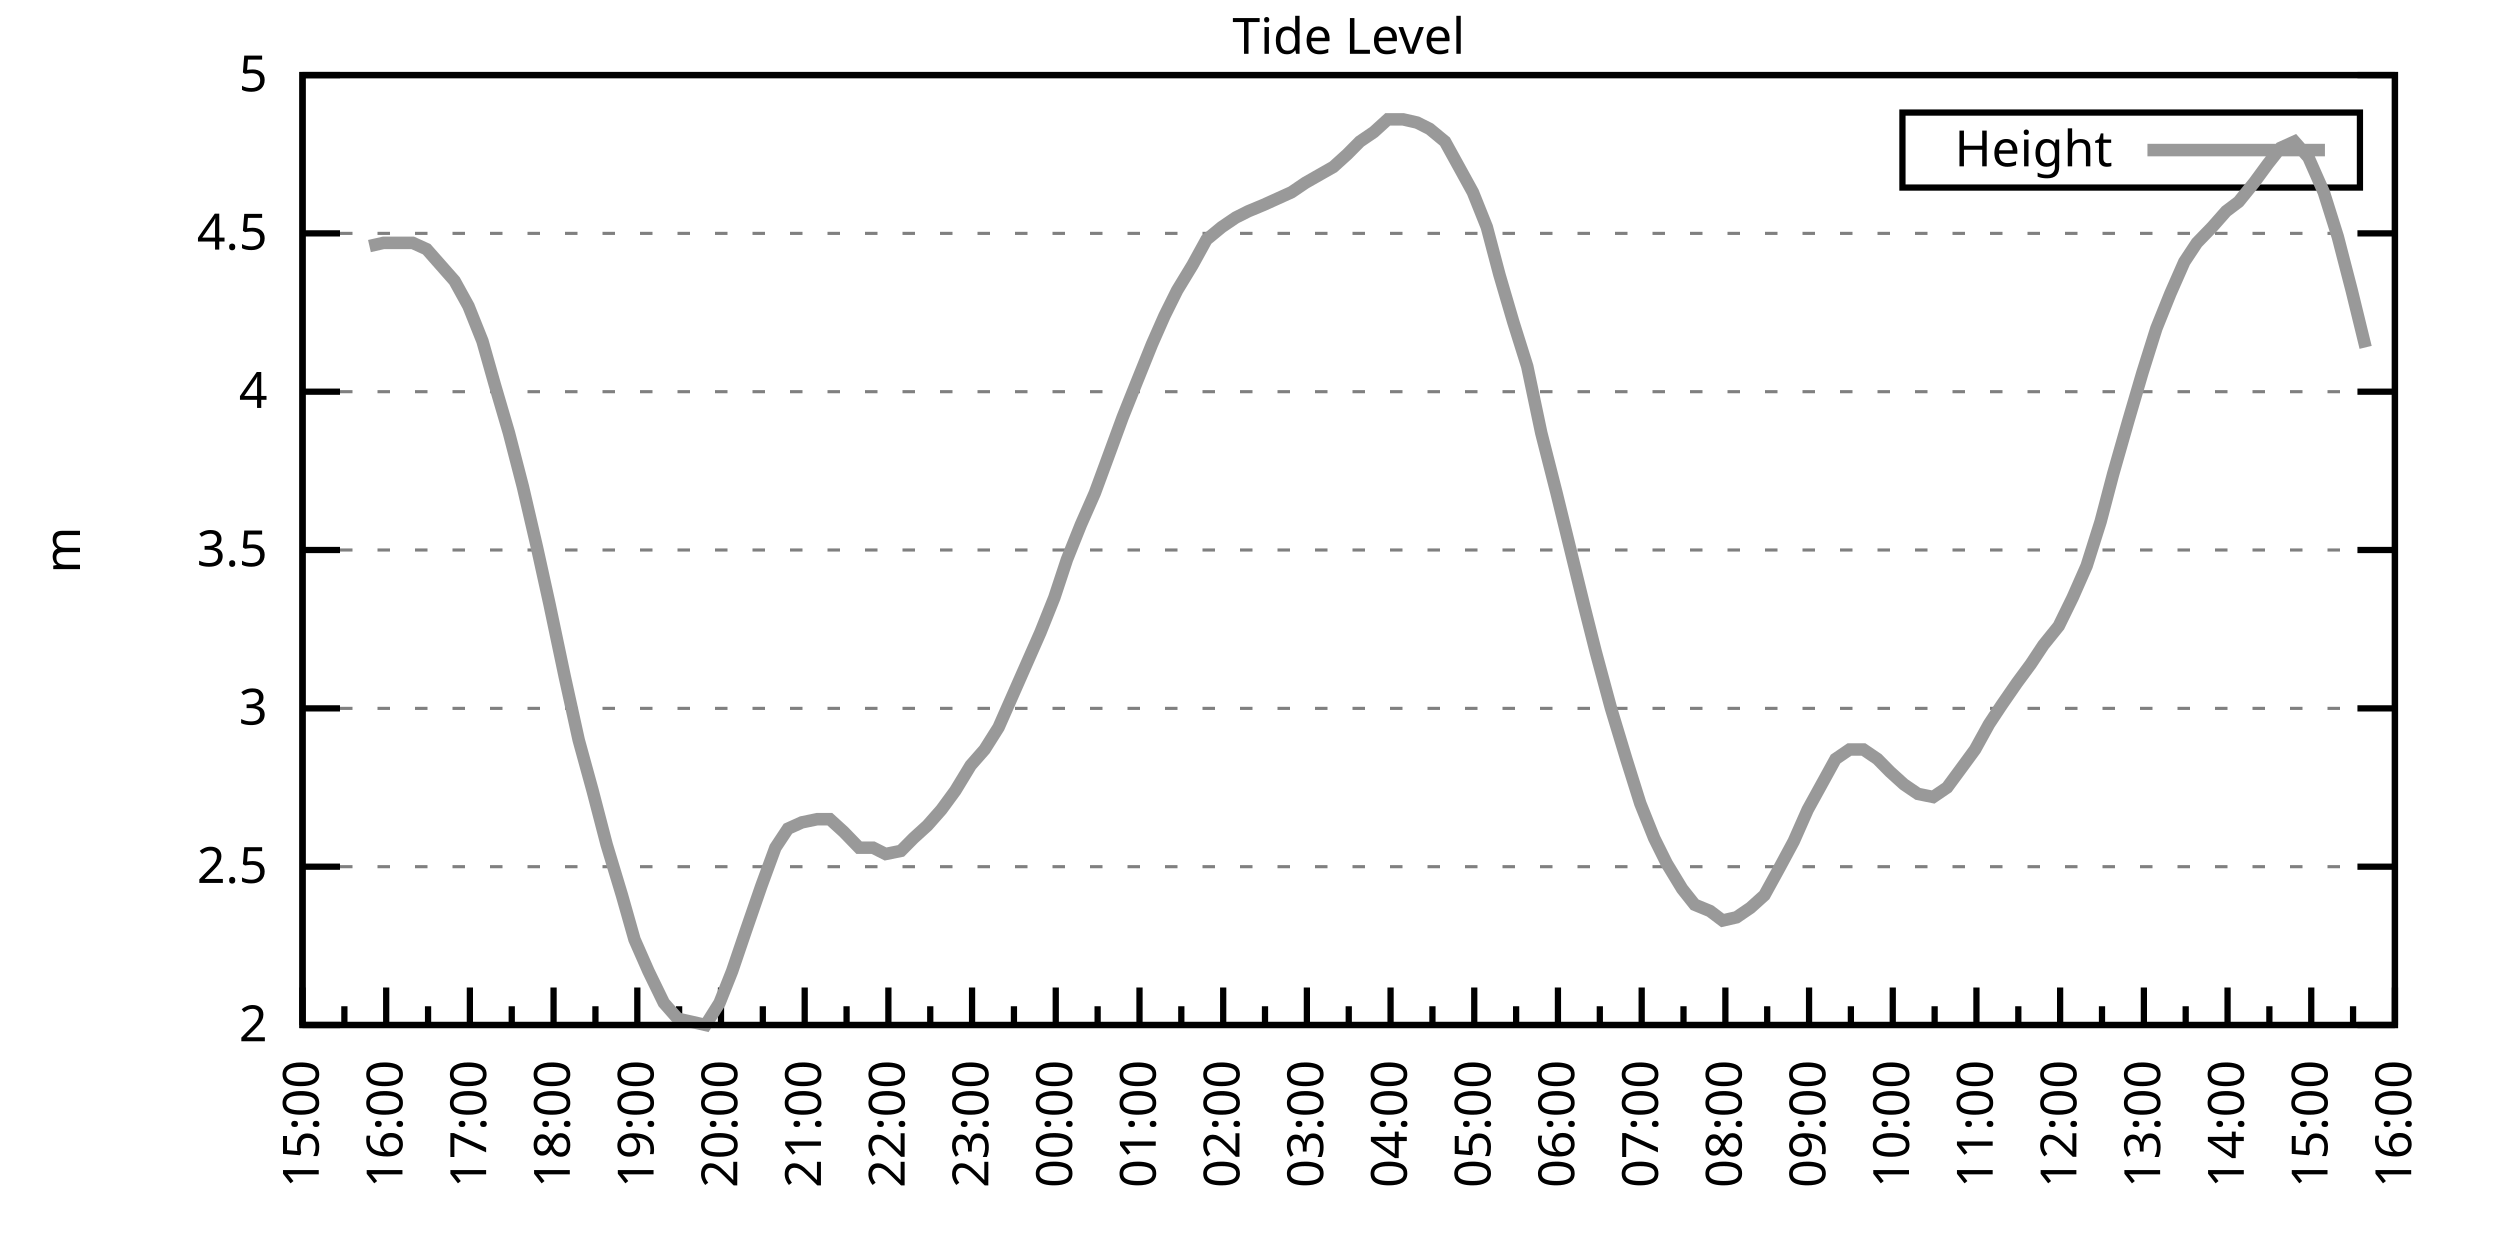
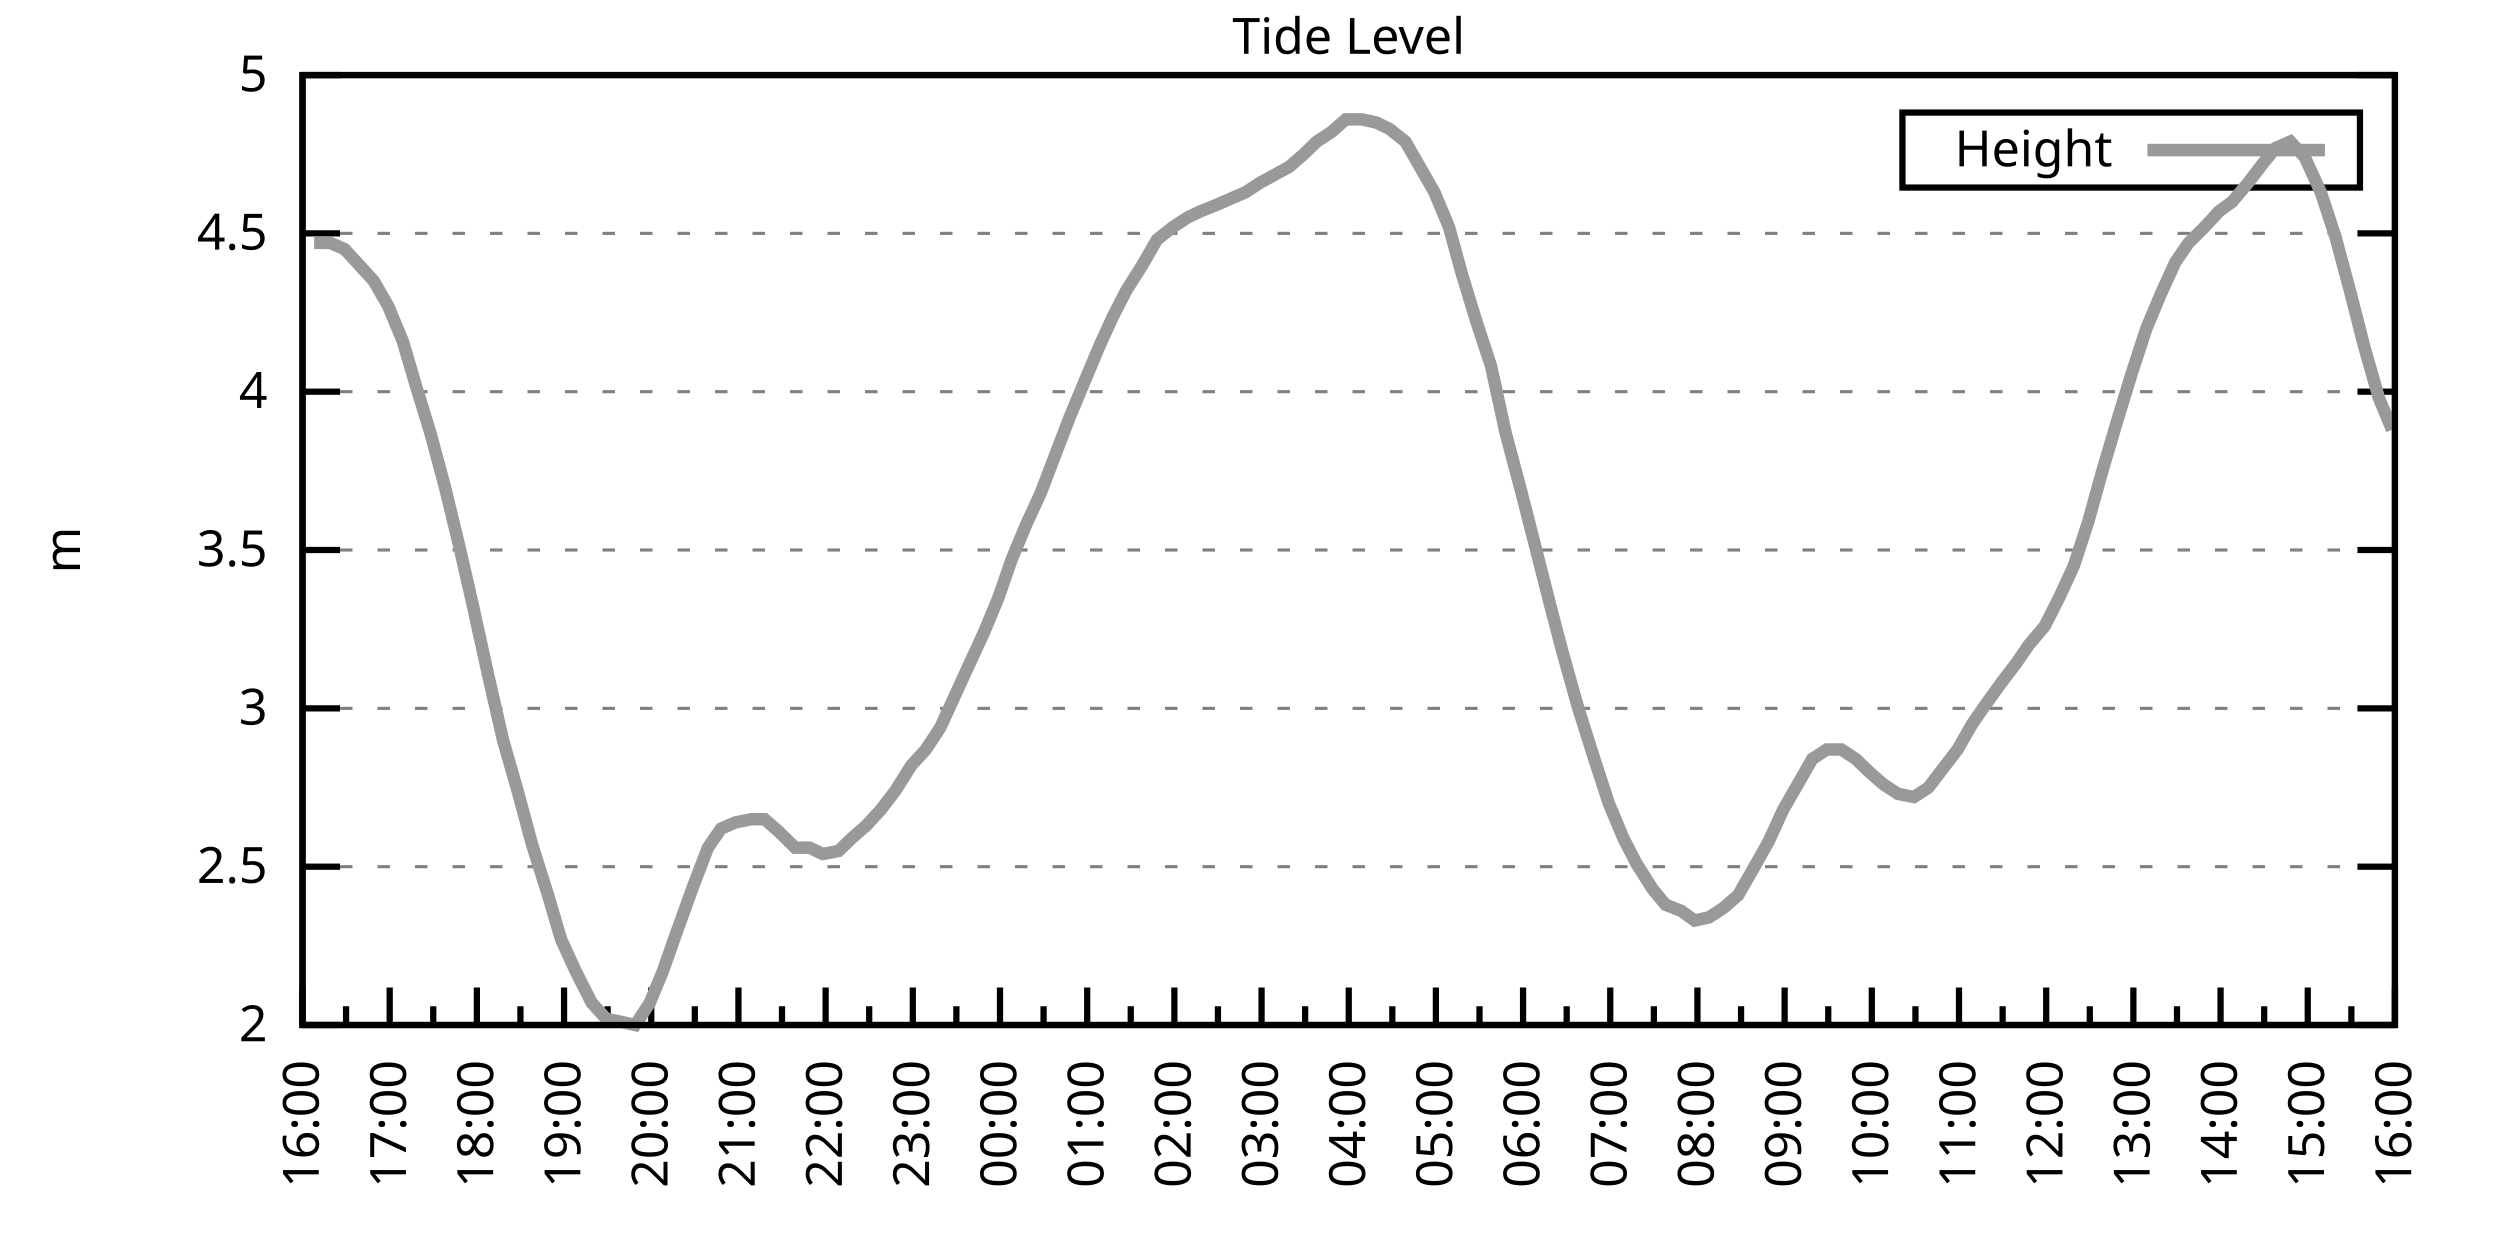
<svg xmlns="http://www.w3.org/2000/svg" xmlns:xlink="http://www.w3.org/1999/xlink" width="400" height="200" viewBox="0 0 400 200">
  <g id="gnuplot_canvas">
    <rect x="0" y="0" width="400" height="200" fill="none" />
    <defs>
      <circle id="gpDot" r="0.5" stroke-width="0.5" stroke="currentColor" />
      <path id="gpPt0" stroke-width="0.333" stroke="currentColor" d="M-1,0 h2 M0,-1 v2" />
      <path id="gpPt1" stroke-width="0.333" stroke="currentColor" d="M-1,-1 L1,1 M1,-1 L-1,1" />
      <path id="gpPt2" stroke-width="0.333" stroke="currentColor" d="M-1,0 L1,0 M0,-1 L0,1 M-1,-1 L1,1 M-1,1 L1,-1" />
      <rect id="gpPt3" stroke-width="0.333" stroke="currentColor" x="-1" y="-1" width="2" height="2" />
      <rect id="gpPt4" stroke-width="0.333" stroke="currentColor" fill="currentColor" x="-1" y="-1" width="2" height="2" />
      <circle id="gpPt5" stroke-width="0.333" stroke="currentColor" cx="0" cy="0" r="1" />
      <use xlink:href="#gpPt5" id="gpPt6" fill="currentColor" stroke="none" />
      <path id="gpPt7" stroke-width="0.333" stroke="currentColor" d="M0,-1.33 L-1.33,0.67 L1.33,0.67 z" />
      <use xlink:href="#gpPt7" id="gpPt8" fill="currentColor" stroke="none" />
      <use xlink:href="#gpPt7" id="gpPt9" stroke="currentColor" transform="rotate(180)" />
      <use xlink:href="#gpPt9" id="gpPt10" fill="currentColor" stroke="none" />
      <use xlink:href="#gpPt3" id="gpPt11" stroke="currentColor" transform="rotate(45)" />
      <use xlink:href="#gpPt11" id="gpPt12" fill="currentColor" stroke="none" />
      <path id="gpPt13" stroke-width="0.333" stroke="currentColor" d="M0,1.330 L1.265,0.411 L0.782,-1.067 L-0.782,-1.076 L-1.265,0.411 z" />
      <use xlink:href="#gpPt13" id="gpPt14" fill="currentColor" stroke="none" />
      <filter id="textbox" filterUnits="objectBoundingBox" x="0" y="0" height="1" width="1">
        <feFlood flood-color="white" flood-opacity="1" result="bgnd" />
        <feComposite in="SourceGraphic" in2="bgnd" operator="atop" />
      </filter>
      <filter id="greybox" filterUnits="objectBoundingBox" x="0" y="0" height="1" width="1">
        <feFlood flood-color="lightgrey" flood-opacity="1" result="grey" />
        <feComposite in="SourceGraphic" in2="grey" operator="atop" />
      </filter>
    </defs>
    <g fill="none" color="white" stroke="currentColor" stroke-width="1.00" stroke-linecap="butt" stroke-linejoin="miter">
</g>
    <g fill="none" color="black" stroke="currentColor" stroke-width="1.00" stroke-linecap="butt" stroke-linejoin="miter">
      <g stroke="none" shape-rendering="crispEdges">
        <polygon fill="rgb(255, 255, 255)" points="48.40,164.00 383.18,164.00 383.18,12.02 48.40,12.02 " />
      </g>
    </g>
    <g fill="none" color="black" stroke="currentColor" stroke-width="1.00" stroke-linecap="butt" stroke-linejoin="miter">
</g>
    <g fill="none" color="black" stroke="black" stroke-width="0.50" stroke-linecap="butt" stroke-linejoin="miter">
</g>
    <g fill="none" color="gray" stroke="currentColor" stroke-width="0.50" stroke-linecap="butt" stroke-linejoin="miter">
      <path stroke="gray" stroke-dasharray="2,4" class="gridline" d="M48.40,164.00 L383.19,164.00  " />
    </g>
    <g fill="none" color="gray" stroke="gray" stroke-width="1.00" stroke-linecap="butt" stroke-linejoin="miter">
</g>
    <g fill="none" color="black" stroke="currentColor" stroke-width="1.00" stroke-linecap="butt" stroke-linejoin="miter">
      <path stroke="black" d="M48.40,164.00 L54.40,164.00 M383.19,164.00 L377.19,164.00  " />
      <g transform="translate(42.80,166.60)" stroke="none" fill="black" font-family="Sans" font-size="8.00" text-anchor="end">
        <text>
          <tspan font-family="Sans"> 2</tspan>
        </text>
      </g>
    </g>
    <g fill="none" color="black" stroke="currentColor" stroke-width="1.00" stroke-linecap="butt" stroke-linejoin="miter">
</g>
    <g fill="none" color="black" stroke="black" stroke-width="0.50" stroke-linecap="butt" stroke-linejoin="miter">
</g>
    <g fill="none" color="gray" stroke="currentColor" stroke-width="0.50" stroke-linecap="butt" stroke-linejoin="miter">
      <path stroke="gray" stroke-dasharray="2,4" class="gridline" d="M48.40,138.67 L383.19,138.67  " />
    </g>
    <g fill="none" color="gray" stroke="gray" stroke-width="1.00" stroke-linecap="butt" stroke-linejoin="miter">
</g>
    <g fill="none" color="black" stroke="currentColor" stroke-width="1.00" stroke-linecap="butt" stroke-linejoin="miter">
      <path stroke="black" d="M48.40,138.67 L54.40,138.67 M383.19,138.67 L377.19,138.67  " />
      <g transform="translate(42.80,141.27)" stroke="none" fill="black" font-family="Sans" font-size="8.00" text-anchor="end">
        <text>
          <tspan font-family="Sans"> 2.5</tspan>
        </text>
      </g>
    </g>
    <g fill="none" color="black" stroke="currentColor" stroke-width="1.00" stroke-linecap="butt" stroke-linejoin="miter">
</g>
    <g fill="none" color="black" stroke="black" stroke-width="0.50" stroke-linecap="butt" stroke-linejoin="miter">
</g>
    <g fill="none" color="gray" stroke="currentColor" stroke-width="0.50" stroke-linecap="butt" stroke-linejoin="miter">
      <path stroke="gray" stroke-dasharray="2,4" class="gridline" d="M48.40,113.34 L383.19,113.34  " />
    </g>
    <g fill="none" color="gray" stroke="gray" stroke-width="1.00" stroke-linecap="butt" stroke-linejoin="miter">
</g>
    <g fill="none" color="black" stroke="currentColor" stroke-width="1.00" stroke-linecap="butt" stroke-linejoin="miter">
      <path stroke="black" d="M48.40,113.34 L54.40,113.34 M383.19,113.34 L377.19,113.34  " />
      <g transform="translate(42.80,115.94)" stroke="none" fill="black" font-family="Sans" font-size="8.00" text-anchor="end">
        <text>
          <tspan font-family="Sans"> 3</tspan>
        </text>
      </g>
    </g>
    <g fill="none" color="black" stroke="currentColor" stroke-width="1.00" stroke-linecap="butt" stroke-linejoin="miter">
</g>
    <g fill="none" color="black" stroke="black" stroke-width="0.50" stroke-linecap="butt" stroke-linejoin="miter">
</g>
    <g fill="none" color="gray" stroke="currentColor" stroke-width="0.50" stroke-linecap="butt" stroke-linejoin="miter">
      <path stroke="gray" stroke-dasharray="2,4" class="gridline" d="M48.40,88.00 L383.19,88.00  " />
    </g>
    <g fill="none" color="gray" stroke="gray" stroke-width="1.00" stroke-linecap="butt" stroke-linejoin="miter">
</g>
    <g fill="none" color="black" stroke="currentColor" stroke-width="1.00" stroke-linecap="butt" stroke-linejoin="miter">
      <path stroke="black" d="M48.40,88.00 L54.40,88.00 M383.19,88.00 L377.19,88.00  " />
      <g transform="translate(42.80,90.60)" stroke="none" fill="black" font-family="Sans" font-size="8.00" text-anchor="end">
        <text>
          <tspan font-family="Sans"> 3.5</tspan>
        </text>
      </g>
    </g>
    <g fill="none" color="black" stroke="currentColor" stroke-width="1.00" stroke-linecap="butt" stroke-linejoin="miter">
</g>
    <g fill="none" color="black" stroke="black" stroke-width="0.50" stroke-linecap="butt" stroke-linejoin="miter">
</g>
    <g fill="none" color="gray" stroke="currentColor" stroke-width="0.50" stroke-linecap="butt" stroke-linejoin="miter">
      <path stroke="gray" stroke-dasharray="2,4" class="gridline" d="M48.40,62.67 L383.19,62.67  " />
    </g>
    <g fill="none" color="gray" stroke="gray" stroke-width="1.00" stroke-linecap="butt" stroke-linejoin="miter">
</g>
    <g fill="none" color="black" stroke="currentColor" stroke-width="1.00" stroke-linecap="butt" stroke-linejoin="miter">
      <path stroke="black" d="M48.40,62.67 L54.40,62.67 M383.19,62.67 L377.19,62.67  " />
      <g transform="translate(42.80,65.27)" stroke="none" fill="black" font-family="Sans" font-size="8.00" text-anchor="end">
        <text>
          <tspan font-family="Sans"> 4</tspan>
        </text>
      </g>
    </g>
    <g fill="none" color="black" stroke="currentColor" stroke-width="1.00" stroke-linecap="butt" stroke-linejoin="miter">
</g>
    <g fill="none" color="black" stroke="black" stroke-width="0.50" stroke-linecap="butt" stroke-linejoin="miter">
</g>
    <g fill="none" color="gray" stroke="currentColor" stroke-width="0.50" stroke-linecap="butt" stroke-linejoin="miter">
      <path stroke="gray" stroke-dasharray="2,4" class="gridline" d="M48.40,37.34 L383.19,37.34  " />
    </g>
    <g fill="none" color="gray" stroke="gray" stroke-width="1.00" stroke-linecap="butt" stroke-linejoin="miter">
</g>
    <g fill="none" color="black" stroke="currentColor" stroke-width="1.00" stroke-linecap="butt" stroke-linejoin="miter">
      <path stroke="black" d="M48.40,37.34 L54.40,37.34 M383.19,37.34 L377.19,37.34  " />
      <g transform="translate(42.80,39.94)" stroke="none" fill="black" font-family="Sans" font-size="8.00" text-anchor="end">
        <text>
          <tspan font-family="Sans"> 4.5</tspan>
        </text>
      </g>
    </g>
    <g fill="none" color="black" stroke="currentColor" stroke-width="1.00" stroke-linecap="butt" stroke-linejoin="miter">
</g>
    <g fill="none" color="black" stroke="black" stroke-width="0.50" stroke-linecap="butt" stroke-linejoin="miter">
</g>
    <g fill="none" color="gray" stroke="currentColor" stroke-width="0.50" stroke-linecap="butt" stroke-linejoin="miter">
      <path stroke="gray" stroke-dasharray="2,4" class="gridline" d="M48.40,12.01 L383.19,12.01  " />
    </g>
    <g fill="none" color="gray" stroke="gray" stroke-width="1.00" stroke-linecap="butt" stroke-linejoin="miter">
</g>
    <g fill="none" color="black" stroke="currentColor" stroke-width="1.00" stroke-linecap="butt" stroke-linejoin="miter">
      <path stroke="black" d="M48.40,12.01 L54.40,12.01 M383.19,12.01 L377.19,12.01  " />
      <g transform="translate(42.80,14.61)" stroke="none" fill="black" font-family="Sans" font-size="8.00" text-anchor="end">
        <text>
          <tspan font-family="Sans"> 5</tspan>
        </text>
      </g>
    </g>
    <g fill="none" color="black" stroke="currentColor" stroke-width="1.00" stroke-linecap="butt" stroke-linejoin="miter">
      <path stroke="black" d="M48.40,164.00 L48.40,158.00  " />
      <g transform="translate(51.00,169.60) rotate(270)" stroke="none" fill="black" font-family="Sans" font-size="8.00" text-anchor="end">
        <text>
+           <tspan font-family="Sans">16:00</tspan>
+         </text>
+       </g>
+     </g>
+     <g fill="none" color="black" stroke="currentColor" stroke-width="1.00" stroke-linecap="butt" stroke-linejoin="miter">
+       <path stroke="black" d="M55.37,164.00 L55.37,161.00 M62.35,164.00 L62.35,158.00  " />
+       <g transform="translate(64.95,169.60) rotate(270)" stroke="none" fill="black" font-family="Sans" font-size="8.00" text-anchor="end">
+         <text>
+           <tspan font-family="Sans">17:00</tspan>
+         </text>
+       </g>
+     </g>
+     <g fill="none" color="black" stroke="currentColor" stroke-width="1.00" stroke-linecap="butt" stroke-linejoin="miter">
+       <path stroke="black" d="M69.32,164.00 L69.32,161.00 M76.30,164.00 L76.30,158.00  " />
+       <g transform="translate(78.90,169.60) rotate(270)" stroke="none" fill="black" font-family="Sans" font-size="8.00" text-anchor="end">
+         <text>
+           <tspan font-family="Sans">18:00</tspan>
+         </text>
+       </g>
+     </g>
+     <g fill="none" color="black" stroke="currentColor" stroke-width="1.00" stroke-linecap="butt" stroke-linejoin="miter">
+       <path stroke="black" d="M83.27,164.00 L83.27,161.00 M90.25,164.00 L90.25,158.00  " />
+       <g transform="translate(92.85,169.60) rotate(270)" stroke="none" fill="black" font-family="Sans" font-size="8.00" text-anchor="end">
+         <text>
+           <tspan font-family="Sans">19:00</tspan>
+         </text>
+       </g>
+     </g>
+     <g fill="none" color="black" stroke="currentColor" stroke-width="1.00" stroke-linecap="butt" stroke-linejoin="miter">
+       <path stroke="black" d="M97.22,164.00 L97.22,161.00 M104.20,164.00 L104.20,158.00  " />
+       <g transform="translate(106.80,169.60) rotate(270)" stroke="none" fill="black" font-family="Sans" font-size="8.00" text-anchor="end">
+         <text>
+           <tspan font-family="Sans">20:00</tspan>
+         </text>
+       </g>
+     </g>
+     <g fill="none" color="black" stroke="currentColor" stroke-width="1.00" stroke-linecap="butt" stroke-linejoin="miter">
+       <path stroke="black" d="M111.17,164.00 L111.17,161.00 M118.15,164.00 L118.15,158.00  " />
+       <g transform="translate(120.75,169.60) rotate(270)" stroke="none" fill="black" font-family="Sans" font-size="8.00" text-anchor="end">
+         <text>
+           <tspan font-family="Sans">21:00</tspan>
+         </text>
+       </g>
+     </g>
+     <g fill="none" color="black" stroke="currentColor" stroke-width="1.00" stroke-linecap="butt" stroke-linejoin="miter">
+       <path stroke="black" d="M125.12,164.00 L125.12,161.00 M132.10,164.00 L132.10,158.00  " />
+       <g transform="translate(134.70,169.60) rotate(270)" stroke="none" fill="black" font-family="Sans" font-size="8.00" text-anchor="end">
+         <text>
+           <tspan font-family="Sans">22:00</tspan>
+         </text>
+       </g>
+     </g>
+     <g fill="none" color="black" stroke="currentColor" stroke-width="1.00" stroke-linecap="butt" stroke-linejoin="miter">
+       <path stroke="black" d="M139.07,164.00 L139.07,161.00 M146.05,164.00 L146.05,158.00  " />
+       <g transform="translate(148.65,169.60) rotate(270)" stroke="none" fill="black" font-family="Sans" font-size="8.00" text-anchor="end">
+         <text>
+           <tspan font-family="Sans">23:00</tspan>
+         </text>
+       </g>
+     </g>
+     <g fill="none" color="black" stroke="currentColor" stroke-width="1.00" stroke-linecap="butt" stroke-linejoin="miter">
+       <path stroke="black" d="M153.02,164.00 L153.02,161.00 M160.00,164.00 L160.00,158.00  " />
+       <g transform="translate(162.60,169.60) rotate(270)" stroke="none" fill="black" font-family="Sans" font-size="8.00" text-anchor="end">
+         <text>
+           <tspan font-family="Sans">00:00</tspan>
+         </text>
+       </g>
+     </g>
+     <g fill="none" color="black" stroke="currentColor" stroke-width="1.00" stroke-linecap="butt" stroke-linejoin="miter">
+       <path stroke="black" d="M166.97,164.00 L166.97,161.00 M173.95,164.00 L173.95,158.00  " />
+       <g transform="translate(176.55,169.60) rotate(270)" stroke="none" fill="black" font-family="Sans" font-size="8.00" text-anchor="end">
+         <text>
+           <tspan font-family="Sans">01:00</tspan>
+         </text>
+       </g>
+     </g>
+     <g fill="none" color="black" stroke="currentColor" stroke-width="1.00" stroke-linecap="butt" stroke-linejoin="miter">
+       <path stroke="black" d="M180.92,164.00 L180.92,161.00 M187.90,164.00 L187.90,158.00  " />
+       <g transform="translate(190.50,169.60) rotate(270)" stroke="none" fill="black" font-family="Sans" font-size="8.00" text-anchor="end">
+         <text>
+           <tspan font-family="Sans">02:00</tspan>
+         </text>
+       </g>
+     </g>
+     <g fill="none" color="black" stroke="currentColor" stroke-width="1.00" stroke-linecap="butt" stroke-linejoin="miter">
+       <path stroke="black" d="M194.87,164.00 L194.87,161.00 M201.85,164.00 L201.85,158.00  " />
+       <g transform="translate(204.45,169.60) rotate(270)" stroke="none" fill="black" font-family="Sans" font-size="8.00" text-anchor="end">
+         <text>
+           <tspan font-family="Sans">03:00</tspan>
+         </text>
+       </g>
+     </g>
+     <g fill="none" color="black" stroke="currentColor" stroke-width="1.00" stroke-linecap="butt" stroke-linejoin="miter">
+       <path stroke="black" d="M208.82,164.00 L208.82,161.00 M215.80,164.00 L215.80,158.00  " />
+       <g transform="translate(218.40,169.60) rotate(270)" stroke="none" fill="black" font-family="Sans" font-size="8.00" text-anchor="end">
+         <text>
+           <tspan font-family="Sans">04:00</tspan>
+         </text>
+       </g>
+     </g>
+     <g fill="none" color="black" stroke="currentColor" stroke-width="1.00" stroke-linecap="butt" stroke-linejoin="miter">
+       <path stroke="black" d="M222.77,164.00 L222.77,161.00 M229.74,164.00 L229.74,158.00  " />
+       <g transform="translate(232.34,169.60) rotate(270)" stroke="none" fill="black" font-family="Sans" font-size="8.00" text-anchor="end">
+         <text>
+           <tspan font-family="Sans">05:00</tspan>
+         </text>
+       </g>
+     </g>
+     <g fill="none" color="black" stroke="currentColor" stroke-width="1.00" stroke-linecap="butt" stroke-linejoin="miter">
+       <path stroke="black" d="M236.72,164.00 L236.72,161.00 M243.69,164.00 L243.69,158.00  " />
+       <g transform="translate(246.29,169.60) rotate(270)" stroke="none" fill="black" font-family="Sans" font-size="8.00" text-anchor="end">
+         <text>
+           <tspan font-family="Sans">06:00</tspan>
+         </text>
+       </g>
+     </g>
+     <g fill="none" color="black" stroke="currentColor" stroke-width="1.00" stroke-linecap="butt" stroke-linejoin="miter">
+       <path stroke="black" d="M250.67,164.00 L250.67,161.00 M257.64,164.00 L257.64,158.00  " />
+       <g transform="translate(260.24,169.60) rotate(270)" stroke="none" fill="black" font-family="Sans" font-size="8.00" text-anchor="end">
+         <text>
+           <tspan font-family="Sans">07:00</tspan>
+         </text>
+       </g>
+     </g>
+     <g fill="none" color="black" stroke="currentColor" stroke-width="1.00" stroke-linecap="butt" stroke-linejoin="miter">
+       <path stroke="black" d="M264.62,164.00 L264.62,161.00 M271.59,164.00 L271.59,158.00  " />
+       <g transform="translate(274.19,169.60) rotate(270)" stroke="none" fill="black" font-family="Sans" font-size="8.00" text-anchor="end">
+         <text>
+           <tspan font-family="Sans">08:00</tspan>
+         </text>
+       </g>
+     </g>
+     <g fill="none" color="black" stroke="currentColor" stroke-width="1.00" stroke-linecap="butt" stroke-linejoin="miter">
+       <path stroke="black" d="M278.57,164.00 L278.57,161.00 M285.54,164.00 L285.54,158.00  " />
+       <g transform="translate(288.14,169.60) rotate(270)" stroke="none" fill="black" font-family="Sans" font-size="8.00" text-anchor="end">
+         <text>
+           <tspan font-family="Sans">09:00</tspan>
+         </text>
+       </g>
+     </g>
+     <g fill="none" color="black" stroke="currentColor" stroke-width="1.00" stroke-linecap="butt" stroke-linejoin="miter">
+       <path stroke="black" d="M292.52,164.00 L292.52,161.00 M299.49,164.00 L299.49,158.00  " />
+       <g transform="translate(302.09,169.60) rotate(270)" stroke="none" fill="black" font-family="Sans" font-size="8.00" text-anchor="end">
+         <text>
+           <tspan font-family="Sans">10:00</tspan>
+         </text>
+       </g>
+     </g>
+     <g fill="none" color="black" stroke="currentColor" stroke-width="1.00" stroke-linecap="butt" stroke-linejoin="miter">
+       <path stroke="black" d="M306.47,164.00 L306.47,161.00 M313.44,164.00 L313.44,158.00  " />
+       <g transform="translate(316.04,169.60) rotate(270)" stroke="none" fill="black" font-family="Sans" font-size="8.00" text-anchor="end">
+         <text>
+           <tspan font-family="Sans">11:00</tspan>
+         </text>
+       </g>
+     </g>
+     <g fill="none" color="black" stroke="currentColor" stroke-width="1.00" stroke-linecap="butt" stroke-linejoin="miter">
+       <path stroke="black" d="M320.42,164.00 L320.42,161.00 M327.39,164.00 L327.39,158.00  " />
+       <g transform="translate(329.99,169.60) rotate(270)" stroke="none" fill="black" font-family="Sans" font-size="8.00" text-anchor="end">
+         <text>
+           <tspan font-family="Sans">12:00</tspan>
+         </text>
+       </g>
+     </g>
+     <g fill="none" color="black" stroke="currentColor" stroke-width="1.00" stroke-linecap="butt" stroke-linejoin="miter">
+       <path stroke="black" d="M334.37,164.00 L334.37,161.00 M341.34,164.00 L341.34,158.00  " />
+       <g transform="translate(343.94,169.60) rotate(270)" stroke="none" fill="black" font-family="Sans" font-size="8.00" text-anchor="end">
+         <text>
+           <tspan font-family="Sans">13:00</tspan>
+         </text>
+       </g>
+     </g>
+     <g fill="none" color="black" stroke="currentColor" stroke-width="1.00" stroke-linecap="butt" stroke-linejoin="miter">
+       <path stroke="black" d="M348.32,164.00 L348.32,161.00 M355.29,164.00 L355.29,158.00  " />
+       <g transform="translate(357.89,169.60) rotate(270)" stroke="none" fill="black" font-family="Sans" font-size="8.00" text-anchor="end">
+         <text>
+           <tspan font-family="Sans">14:00</tspan>
+         </text>
+       </g>
+     </g>
+     <g fill="none" color="black" stroke="currentColor" stroke-width="1.00" stroke-linecap="butt" stroke-linejoin="miter">
+       <path stroke="black" d="M362.27,164.00 L362.27,161.00 M369.24,164.00 L369.24,158.00  " />
+       <g transform="translate(371.84,169.60) rotate(270)" stroke="none" fill="black" font-family="Sans" font-size="8.00" text-anchor="end">
+         <text>
          <tspan font-family="Sans">15:00</tspan>
        </text>
      </g>
    </g>
    <g fill="none" color="black" stroke="currentColor" stroke-width="1.00" stroke-linecap="butt" stroke-linejoin="miter">
-       <path stroke="black" d="M55.10,164.00 L55.10,161.00 M61.79,164.00 L61.79,158.00  " />
-       <g transform="translate(64.39,169.60) rotate(270)" stroke="none" fill="black" font-family="Sans" font-size="8.00" text-anchor="end">
-         <text>
-           <tspan font-family="Sans">16:00</tspan>
-         </text>
-       </g>
-     </g>
-     <g fill="none" color="black" stroke="currentColor" stroke-width="1.00" stroke-linecap="butt" stroke-linejoin="miter">
-       <path stroke="black" d="M68.49,164.00 L68.49,161.00 M75.18,164.00 L75.18,158.00  " />
-       <g transform="translate(77.78,169.60) rotate(270)" stroke="none" fill="black" font-family="Sans" font-size="8.00" text-anchor="end">
-         <text>
-           <tspan font-family="Sans">17:00</tspan>
-         </text>
-       </g>
-     </g>
-     <g fill="none" color="black" stroke="currentColor" stroke-width="1.00" stroke-linecap="butt" stroke-linejoin="miter">
-       <path stroke="black" d="M81.88,164.00 L81.88,161.00 M88.57,164.00 L88.57,158.00  " />
-       <g transform="translate(91.17,169.60) rotate(270)" stroke="none" fill="black" font-family="Sans" font-size="8.00" text-anchor="end">
-         <text>
-           <tspan font-family="Sans">18:00</tspan>
-         </text>
-       </g>
-     </g>
-     <g fill="none" color="black" stroke="currentColor" stroke-width="1.00" stroke-linecap="butt" stroke-linejoin="miter">
-       <path stroke="black" d="M95.27,164.00 L95.27,161.00 M101.97,164.00 L101.97,158.00  " />
-       <g transform="translate(104.57,169.60) rotate(270)" stroke="none" fill="black" font-family="Sans" font-size="8.00" text-anchor="end">
-         <text>
-           <tspan font-family="Sans">19:00</tspan>
-         </text>
-       </g>
-     </g>
-     <g fill="none" color="black" stroke="currentColor" stroke-width="1.00" stroke-linecap="butt" stroke-linejoin="miter">
-       <path stroke="black" d="M108.66,164.00 L108.66,161.00 M115.36,164.00 L115.36,158.00  " />
-       <g transform="translate(117.96,169.60) rotate(270)" stroke="none" fill="black" font-family="Sans" font-size="8.00" text-anchor="end">
-         <text>
-           <tspan font-family="Sans">20:00</tspan>
-         </text>
-       </g>
-     </g>
-     <g fill="none" color="black" stroke="currentColor" stroke-width="1.00" stroke-linecap="butt" stroke-linejoin="miter">
-       <path stroke="black" d="M122.05,164.00 L122.05,161.00 M128.75,164.00 L128.75,158.00  " />
-       <g transform="translate(131.35,169.60) rotate(270)" stroke="none" fill="black" font-family="Sans" font-size="8.00" text-anchor="end">
-         <text>
-           <tspan font-family="Sans">21:00</tspan>
-         </text>
-       </g>
-     </g>
-     <g fill="none" color="black" stroke="currentColor" stroke-width="1.00" stroke-linecap="butt" stroke-linejoin="miter">
-       <path stroke="black" d="M135.45,164.00 L135.45,161.00 M142.14,164.00 L142.14,158.00  " />
-       <g transform="translate(144.74,169.60) rotate(270)" stroke="none" fill="black" font-family="Sans" font-size="8.00" text-anchor="end">
-         <text>
-           <tspan font-family="Sans">22:00</tspan>
-         </text>
-       </g>
-     </g>
-     <g fill="none" color="black" stroke="currentColor" stroke-width="1.00" stroke-linecap="butt" stroke-linejoin="miter">
-       <path stroke="black" d="M148.84,164.00 L148.84,161.00 M155.53,164.00 L155.53,158.00  " />
-       <g transform="translate(158.13,169.60) rotate(270)" stroke="none" fill="black" font-family="Sans" font-size="8.00" text-anchor="end">
-         <text>
-           <tspan font-family="Sans">23:00</tspan>
-         </text>
-       </g>
-     </g>
-     <g fill="none" color="black" stroke="currentColor" stroke-width="1.00" stroke-linecap="butt" stroke-linejoin="miter">
-       <path stroke="black" d="M162.23,164.00 L162.23,161.00 M168.92,164.00 L168.92,158.00  " />
-       <g transform="translate(171.52,169.60) rotate(270)" stroke="none" fill="black" font-family="Sans" font-size="8.00" text-anchor="end">
-         <text>
-           <tspan font-family="Sans">00:00</tspan>
-         </text>
-       </g>
-     </g>
-     <g fill="none" color="black" stroke="currentColor" stroke-width="1.00" stroke-linecap="butt" stroke-linejoin="miter">
-       <path stroke="black" d="M175.62,164.00 L175.62,161.00 M182.32,164.00 L182.32,158.00  " />
-       <g transform="translate(184.92,169.60) rotate(270)" stroke="none" fill="black" font-family="Sans" font-size="8.00" text-anchor="end">
-         <text>
-           <tspan font-family="Sans">01:00</tspan>
-         </text>
-       </g>
-     </g>
-     <g fill="none" color="black" stroke="currentColor" stroke-width="1.00" stroke-linecap="butt" stroke-linejoin="miter">
-       <path stroke="black" d="M189.01,164.00 L189.01,161.00 M195.71,164.00 L195.71,158.00  " />
-       <g transform="translate(198.31,169.60) rotate(270)" stroke="none" fill="black" font-family="Sans" font-size="8.00" text-anchor="end">
-         <text>
-           <tspan font-family="Sans">02:00</tspan>
-         </text>
-       </g>
-     </g>
-     <g fill="none" color="black" stroke="currentColor" stroke-width="1.00" stroke-linecap="butt" stroke-linejoin="miter">
-       <path stroke="black" d="M202.40,164.00 L202.40,161.00 M209.10,164.00 L209.10,158.00  " />
-       <g transform="translate(211.70,169.60) rotate(270)" stroke="none" fill="black" font-family="Sans" font-size="8.00" text-anchor="end">
-         <text>
-           <tspan font-family="Sans">03:00</tspan>
-         </text>
-       </g>
-     </g>
-     <g fill="none" color="black" stroke="currentColor" stroke-width="1.00" stroke-linecap="butt" stroke-linejoin="miter">
-       <path stroke="black" d="M215.80,164.00 L215.80,161.00 M222.49,164.00 L222.49,158.00  " />
-       <g transform="translate(225.09,169.60) rotate(270)" stroke="none" fill="black" font-family="Sans" font-size="8.00" text-anchor="end">
-         <text>
-           <tspan font-family="Sans">04:00</tspan>
-         </text>
-       </g>
-     </g>
-     <g fill="none" color="black" stroke="currentColor" stroke-width="1.00" stroke-linecap="butt" stroke-linejoin="miter">
-       <path stroke="black" d="M229.19,164.00 L229.19,161.00 M235.88,164.00 L235.88,158.00  " />
-       <g transform="translate(238.48,169.60) rotate(270)" stroke="none" fill="black" font-family="Sans" font-size="8.00" text-anchor="end">
-         <text>
-           <tspan font-family="Sans">05:00</tspan>
-         </text>
-       </g>
-     </g>
-     <g fill="none" color="black" stroke="currentColor" stroke-width="1.00" stroke-linecap="butt" stroke-linejoin="miter">
-       <path stroke="black" d="M242.58,164.00 L242.58,161.00 M249.27,164.00 L249.27,158.00  " />
-       <g transform="translate(251.87,169.60) rotate(270)" stroke="none" fill="black" font-family="Sans" font-size="8.00" text-anchor="end">
-         <text>
-           <tspan font-family="Sans">06:00</tspan>
-         </text>
-       </g>
-     </g>
-     <g fill="none" color="black" stroke="currentColor" stroke-width="1.00" stroke-linecap="butt" stroke-linejoin="miter">
-       <path stroke="black" d="M255.97,164.00 L255.97,161.00 M262.67,164.00 L262.67,158.00  " />
-       <g transform="translate(265.27,169.60) rotate(270)" stroke="none" fill="black" font-family="Sans" font-size="8.00" text-anchor="end">
-         <text>
-           <tspan font-family="Sans">07:00</tspan>
-         </text>
-       </g>
-     </g>
-     <g fill="none" color="black" stroke="currentColor" stroke-width="1.00" stroke-linecap="butt" stroke-linejoin="miter">
-       <path stroke="black" d="M269.36,164.00 L269.36,161.00 M276.06,164.00 L276.06,158.00  " />
-       <g transform="translate(278.66,169.60) rotate(270)" stroke="none" fill="black" font-family="Sans" font-size="8.00" text-anchor="end">
-         <text>
-           <tspan font-family="Sans">08:00</tspan>
-         </text>
-       </g>
-     </g>
-     <g fill="none" color="black" stroke="currentColor" stroke-width="1.00" stroke-linecap="butt" stroke-linejoin="miter">
-       <path stroke="black" d="M282.75,164.00 L282.75,161.00 M289.45,164.00 L289.45,158.00  " />
-       <g transform="translate(292.05,169.60) rotate(270)" stroke="none" fill="black" font-family="Sans" font-size="8.00" text-anchor="end">
-         <text>
-           <tspan font-family="Sans">09:00</tspan>
-         </text>
-       </g>
-     </g>
-     <g fill="none" color="black" stroke="currentColor" stroke-width="1.00" stroke-linecap="butt" stroke-linejoin="miter">
-       <path stroke="black" d="M296.14,164.00 L296.14,161.00 M302.84,164.00 L302.84,158.00  " />
-       <g transform="translate(305.44,169.60) rotate(270)" stroke="none" fill="black" font-family="Sans" font-size="8.00" text-anchor="end">
-         <text>
-           <tspan font-family="Sans">10:00</tspan>
-         </text>
-       </g>
-     </g>
-     <g fill="none" color="black" stroke="currentColor" stroke-width="1.00" stroke-linecap="butt" stroke-linejoin="miter">
-       <path stroke="black" d="M309.54,164.00 L309.54,161.00 M316.23,164.00 L316.23,158.00  " />
-       <g transform="translate(318.83,169.60) rotate(270)" stroke="none" fill="black" font-family="Sans" font-size="8.00" text-anchor="end">
-         <text>
-           <tspan font-family="Sans">11:00</tspan>
-         </text>
-       </g>
-     </g>
-     <g fill="none" color="black" stroke="currentColor" stroke-width="1.00" stroke-linecap="butt" stroke-linejoin="miter">
-       <path stroke="black" d="M322.93,164.00 L322.93,161.00 M329.62,164.00 L329.62,158.00  " />
-       <g transform="translate(332.22,169.60) rotate(270)" stroke="none" fill="black" font-family="Sans" font-size="8.00" text-anchor="end">
-         <text>
-           <tspan font-family="Sans">12:00</tspan>
-         </text>
-       </g>
-     </g>
-     <g fill="none" color="black" stroke="currentColor" stroke-width="1.00" stroke-linecap="butt" stroke-linejoin="miter">
-       <path stroke="black" d="M336.32,164.00 L336.32,161.00 M343.02,164.00 L343.02,158.00  " />
-       <g transform="translate(345.62,169.60) rotate(270)" stroke="none" fill="black" font-family="Sans" font-size="8.00" text-anchor="end">
-         <text>
-           <tspan font-family="Sans">13:00</tspan>
-         </text>
-       </g>
-     </g>
-     <g fill="none" color="black" stroke="currentColor" stroke-width="1.00" stroke-linecap="butt" stroke-linejoin="miter">
-       <path stroke="black" d="M349.71,164.00 L349.71,161.00 M356.41,164.00 L356.41,158.00  " />
-       <g transform="translate(359.01,169.60) rotate(270)" stroke="none" fill="black" font-family="Sans" font-size="8.00" text-anchor="end">
-         <text>
-           <tspan font-family="Sans">14:00</tspan>
-         </text>
-       </g>
-     </g>
-     <g fill="none" color="black" stroke="currentColor" stroke-width="1.00" stroke-linecap="butt" stroke-linejoin="miter">
-       <path stroke="black" d="M363.10,164.00 L363.10,161.00 M369.80,164.00 L369.80,158.00  " />
-       <g transform="translate(372.40,169.60) rotate(270)" stroke="none" fill="black" font-family="Sans" font-size="8.00" text-anchor="end">
-         <text>
-           <tspan font-family="Sans">15:00</tspan>
-         </text>
-       </g>
-     </g>
-     <g fill="none" color="black" stroke="currentColor" stroke-width="1.00" stroke-linecap="butt" stroke-linejoin="miter">
-       <path stroke="black" d="M376.49,164.00 L376.49,161.00 M383.19,164.00 L383.19,158.00  " />
+       <path stroke="black" d="M376.22,164.00 L376.22,161.00 M383.19,164.00 L383.19,158.00  " />
      <g transform="translate(385.79,169.60) rotate(270)" stroke="none" fill="black" font-family="Sans" font-size="8.00" text-anchor="end">
        <text>
          <tspan font-family="Sans">16:00</tspan>
        </text>
      </g>
    </g>
    <g fill="none" color="black" stroke="currentColor" stroke-width="1.00" stroke-linecap="butt" stroke-linejoin="miter">
</g>
    <g fill="none" color="black" stroke="currentColor" stroke-width="1.00" stroke-linecap="butt" stroke-linejoin="miter">
      <path stroke="black" d="M48.40,12.01 L48.40,164.00 L383.19,164.00 L383.19,12.01 L48.40,12.01 Z  " />
    </g>
    <g fill="none" color="black" stroke="currentColor" stroke-width="1.00" stroke-linecap="butt" stroke-linejoin="miter">
      <g transform="translate(12.80,88.01) rotate(270)" stroke="none" fill="black" font-family="Sans" font-size="8.00" text-anchor="middle">
        <text>
          <tspan font-family="Sans">m</tspan>
        </text>
      </g>
    </g>
    <g fill="none" color="black" stroke="currentColor" stroke-width="1.00" stroke-linecap="butt" stroke-linejoin="miter">
</g>
    <g fill="none" color="black" stroke="currentColor" stroke-width="1.00" stroke-linecap="butt" stroke-linejoin="miter">
      <path stroke="black" d="M304.39,30.01 L304.39,18.01 L377.59,18.01 L377.59,30.01 L304.39,30.01 Z  " />
    </g>
    <g id="Tide_level_plot_1">
      <g fill="none" color="white" stroke="black" stroke-width="2.00" stroke-linecap="butt" stroke-linejoin="miter">
</g>
      <g fill="none" color="black" stroke="currentColor" stroke-width="2.00" stroke-linecap="butt" stroke-linejoin="miter">
        <g transform="translate(337.99,26.61)" stroke="none" fill="black" font-family="Sans" font-size="8.00" text-anchor="end">
          <text>
            <tspan font-family="Sans">Height</tspan>
          </text>
        </g>
      </g>
      <g fill="none" color="black" stroke="currentColor" stroke-width="2.00" stroke-linecap="butt" stroke-linejoin="miter">
-         <path stroke="rgb(153, 153, 153)" d="M343.59,24.01 L371.99,24.01 M59.11,39.37 L61.35,38.86 L63.58,38.86 L66.03,38.86 L68.26,39.87 L70.50,42.41   L72.73,44.94 L74.96,48.99 L77.19,54.57 L79.20,61.66 L81.43,69.26 L83.66,77.87 L85.90,87.50 L87.91,96.62   L90.36,108.27 L92.59,118.40 L94.82,126.51 L97.06,135.12 L99.51,143.23 L101.52,150.32 L103.75,155.39 L106.21,160.45   L108.44,162.99 L110.67,163.49 L112.90,164.00 L115.13,160.45 L117.14,155.39 L119.38,148.80 L121.83,141.71 L124.06,135.63   L126.07,132.59 L128.30,131.58 L130.76,131.07 L132.77,131.07 L135.00,133.10 L137.45,135.63 L139.69,135.63 L141.69,136.64   L144.15,136.14 L146.16,134.11 L148.39,132.08 L150.62,129.55 L152.85,126.51 L155.31,122.46 L157.54,119.92 L159.77,116.38   L161.56,112.32 L164.24,106.24 L166.47,101.18 L168.70,95.60 L170.71,89.52 L172.94,83.95 L175.17,78.89 L177.41,72.81   L179.64,66.73 L181.87,61.15 L184.32,55.07 L186.33,50.51 L188.34,46.46 L190.80,42.41 L193.03,38.35 L195.48,36.33   L197.72,34.81 L199.73,33.80 L202.18,32.78 L204.41,31.77 L206.64,30.76 L208.88,29.24 L213.34,26.70 L215.57,24.68   L217.58,22.65 L219.81,21.13 L222.04,19.10 L224.50,19.10 L226.73,19.61 L228.74,20.62 L231.20,22.65 L233.43,26.70   L235.66,30.76 L237.89,36.33 L239.90,43.93 L242.13,51.53 L244.36,58.62 L246.60,69.26 L249.05,78.89 L251.28,88.00   L253.51,97.12 L255.30,104.22 L257.76,113.34 L260.21,121.44 L262.44,128.54 L264.67,134.11 L266.68,138.16 L269.14,142.21   L271.15,144.75 L273.60,145.76 L275.61,147.28 L277.84,146.77 L280.07,145.25 L282.31,143.23 L284.54,139.17 L286.99,134.62   L289.23,129.55 L291.46,125.50 L293.69,121.44 L295.92,119.92 L298.15,119.92 L300.39,121.44 L302.39,123.47 L304.63,125.50   L306.86,127.02 L309.31,127.52 L311.54,126.00 L313.78,122.96 L316.01,119.92 L318.24,115.87 L320.25,112.83 L322.70,109.28   L324.94,106.24 L326.95,103.20 L329.40,100.16 L331.63,95.60 L333.86,90.54 L336.10,83.45 L338.10,75.85 L340.56,67.23   L342.79,59.63 L345.02,52.54 L347.26,46.97 L349.49,41.90 L351.50,38.86 L353.95,36.33 L356.18,33.80 L358.19,32.28   L360.65,29.24 L362.88,26.20 L364.89,23.66 L367.12,22.65 L369.35,25.18 L371.81,30.76 L374.04,37.85 L376.27,46.46   L378.50,55.58  " />
+         <path stroke="rgb(153, 153, 153)" d="M343.59,24.01 L371.99,24.01 M50.26,38.86 L52.82,38.86 L55.14,39.87 L57.47,42.41 L59.79,44.94 L62.12,48.99   L64.44,54.57 L66.53,61.66 L68.86,69.26 L71.18,77.87 L73.51,87.50 L75.60,96.62 L78.16,108.27 L80.48,118.40   L82.81,126.51 L85.13,135.12 L87.69,143.23 L89.78,150.32 L92.11,155.39 L94.67,160.45 L96.99,162.99 L99.32,163.49   L101.64,164.00 L103.97,160.45 L106.06,155.39 L108.38,148.80 L110.94,141.71 L113.27,135.63 L115.36,132.59 L117.68,131.58   L120.24,131.07 L122.33,131.07 L124.66,133.10 L127.22,135.63 L129.54,135.63 L131.63,136.64 L134.19,136.14 L136.28,134.11   L138.61,132.08 L140.93,129.55 L143.26,126.51 L145.81,122.46 L148.14,119.92 L150.46,116.38 L152.32,112.32 L155.11,106.24   L157.44,101.18 L159.76,95.60 L161.86,89.52 L164.18,83.95 L166.51,78.89 L168.83,72.81 L171.16,66.73 L173.48,61.15   L176.04,55.07 L178.13,50.51 L180.22,46.46 L182.78,42.41 L185.11,38.35 L187.66,36.33 L189.99,34.81 L192.08,33.80   L194.64,32.78 L196.96,31.77 L199.29,30.76 L201.61,29.24 L206.26,26.70 L208.59,24.68 L210.68,22.65 L213.01,21.13   L215.33,19.10 L217.89,19.10 L220.21,19.61 L222.30,20.62 L224.86,22.65 L227.19,26.70 L229.51,30.76 L231.84,36.33   L233.93,43.93 L236.25,51.53 L238.58,58.62 L240.90,69.26 L243.46,78.89 L245.79,88.00 L248.11,97.12 L249.97,104.22   L252.53,113.34 L255.09,121.44 L257.41,128.54 L259.74,134.11 L261.83,138.16 L264.39,142.21 L266.48,144.75 L269.04,145.76   L271.13,147.28 L273.45,146.77 L275.78,145.25 L278.10,143.23 L280.43,139.17 L282.99,134.62 L285.31,129.55 L287.64,125.50   L289.96,121.44 L292.29,119.92 L294.61,119.92 L296.94,121.44 L299.03,123.47 L301.35,125.50 L303.68,127.02 L306.23,127.52   L308.56,126.00 L310.88,122.96 L313.21,119.92 L315.53,115.87 L317.63,112.83 L320.18,109.28 L322.51,106.24 L324.60,103.20   L327.16,100.16 L329.48,95.60 L331.81,90.54 L334.13,83.45 L336.23,75.85 L338.78,67.23 L341.11,59.63 L343.43,52.54   L345.76,46.97 L348.08,41.90 L350.18,38.86 L352.73,36.33 L355.06,33.80 L357.15,32.28 L359.71,29.24 L362.03,26.20   L364.13,23.66 L366.45,22.65 L368.78,25.18 L371.33,30.76 L373.66,37.85 L375.98,46.46 L378.31,55.58 L380.63,63.69   L382.73,68.75  " />
      </g>
    </g>
    <g fill="none" color="black" stroke="currentColor" stroke-width="2.00" stroke-linecap="butt" stroke-linejoin="miter">
</g>
    <g fill="none" color="black" stroke="black" stroke-width="1.00" stroke-linecap="butt" stroke-linejoin="miter">
</g>
    <g fill="none" color="black" stroke="currentColor" stroke-width="1.00" stroke-linecap="butt" stroke-linejoin="miter">
      <path stroke="black" d="M48.40,12.01 L48.40,164.00 L383.19,164.00 L383.19,12.01 L48.40,12.01 Z  " />
    </g>
    <g fill="none" color="black" stroke="currentColor" stroke-width="1.00" stroke-linecap="butt" stroke-linejoin="miter">
      <g transform="translate(215.79,8.61)" stroke="none" fill="black" font-family="Sans" font-size="8.00" text-anchor="middle">
        <text>
          <tspan font-family="Sans">Tide Level</tspan>
        </text>
      </g>
    </g>
    <g fill="none" color="black" stroke="currentColor" stroke-width="1.00" stroke-linecap="butt" stroke-linejoin="miter">
</g>
  </g>
</svg>
